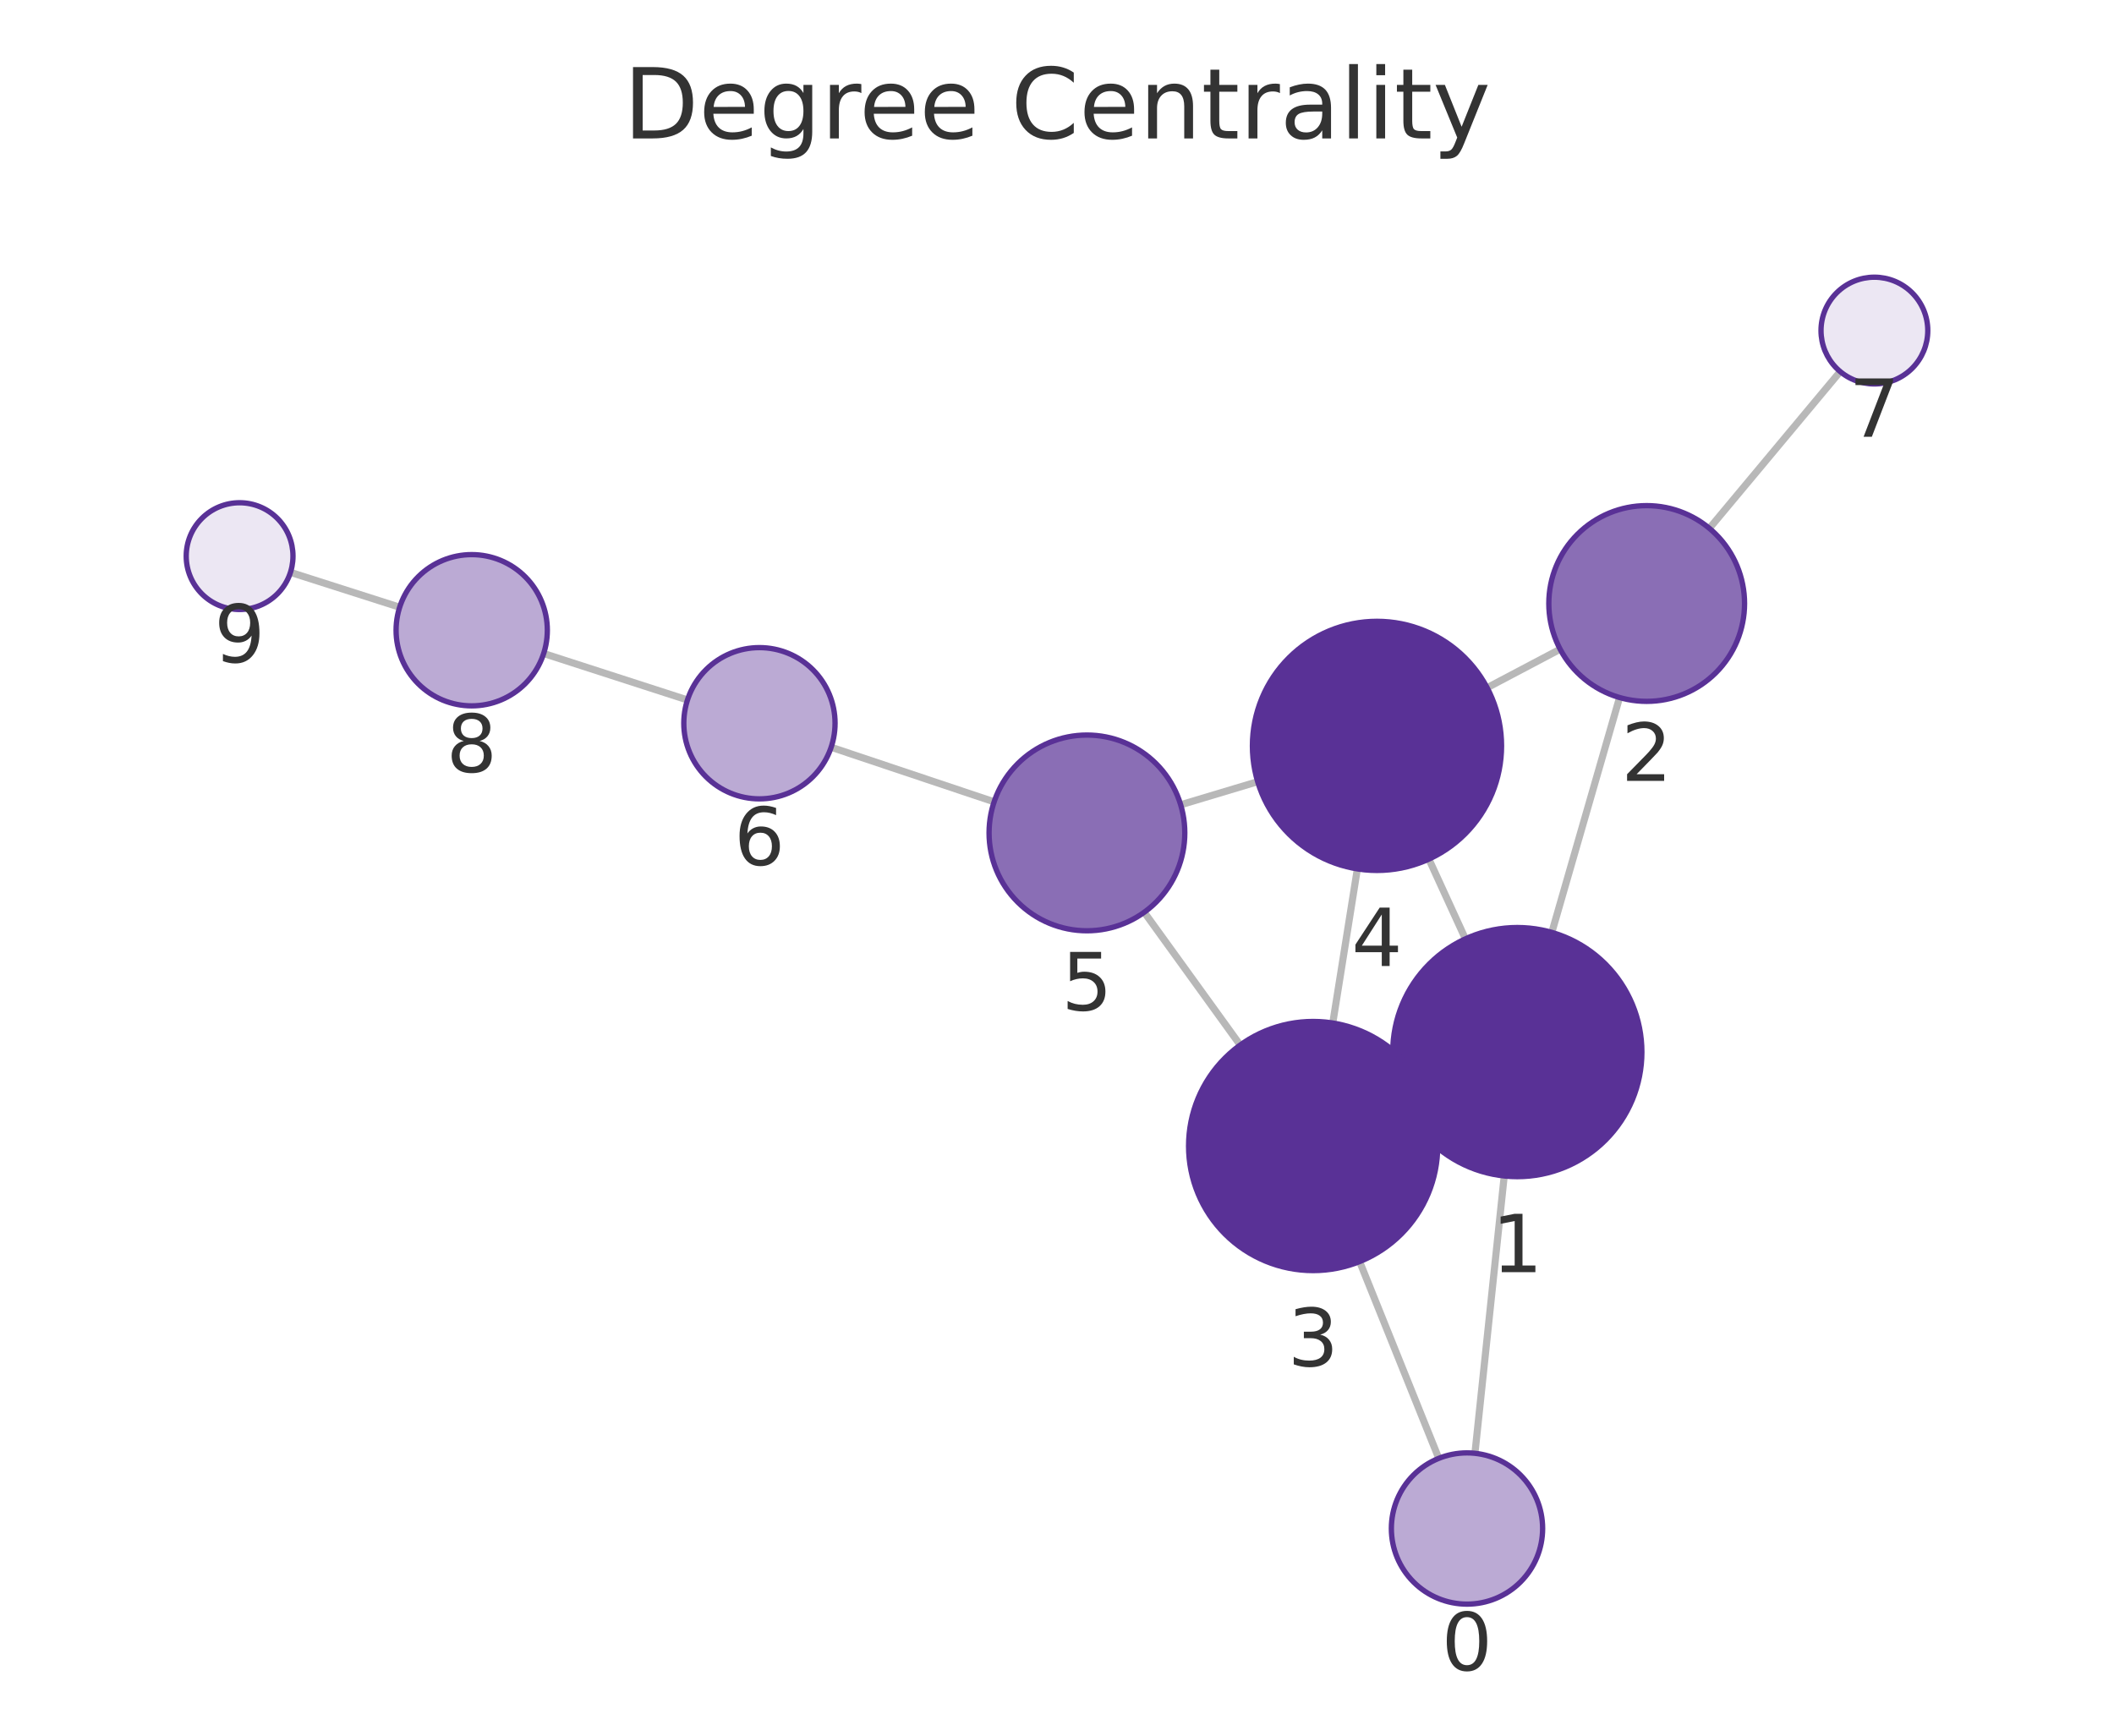
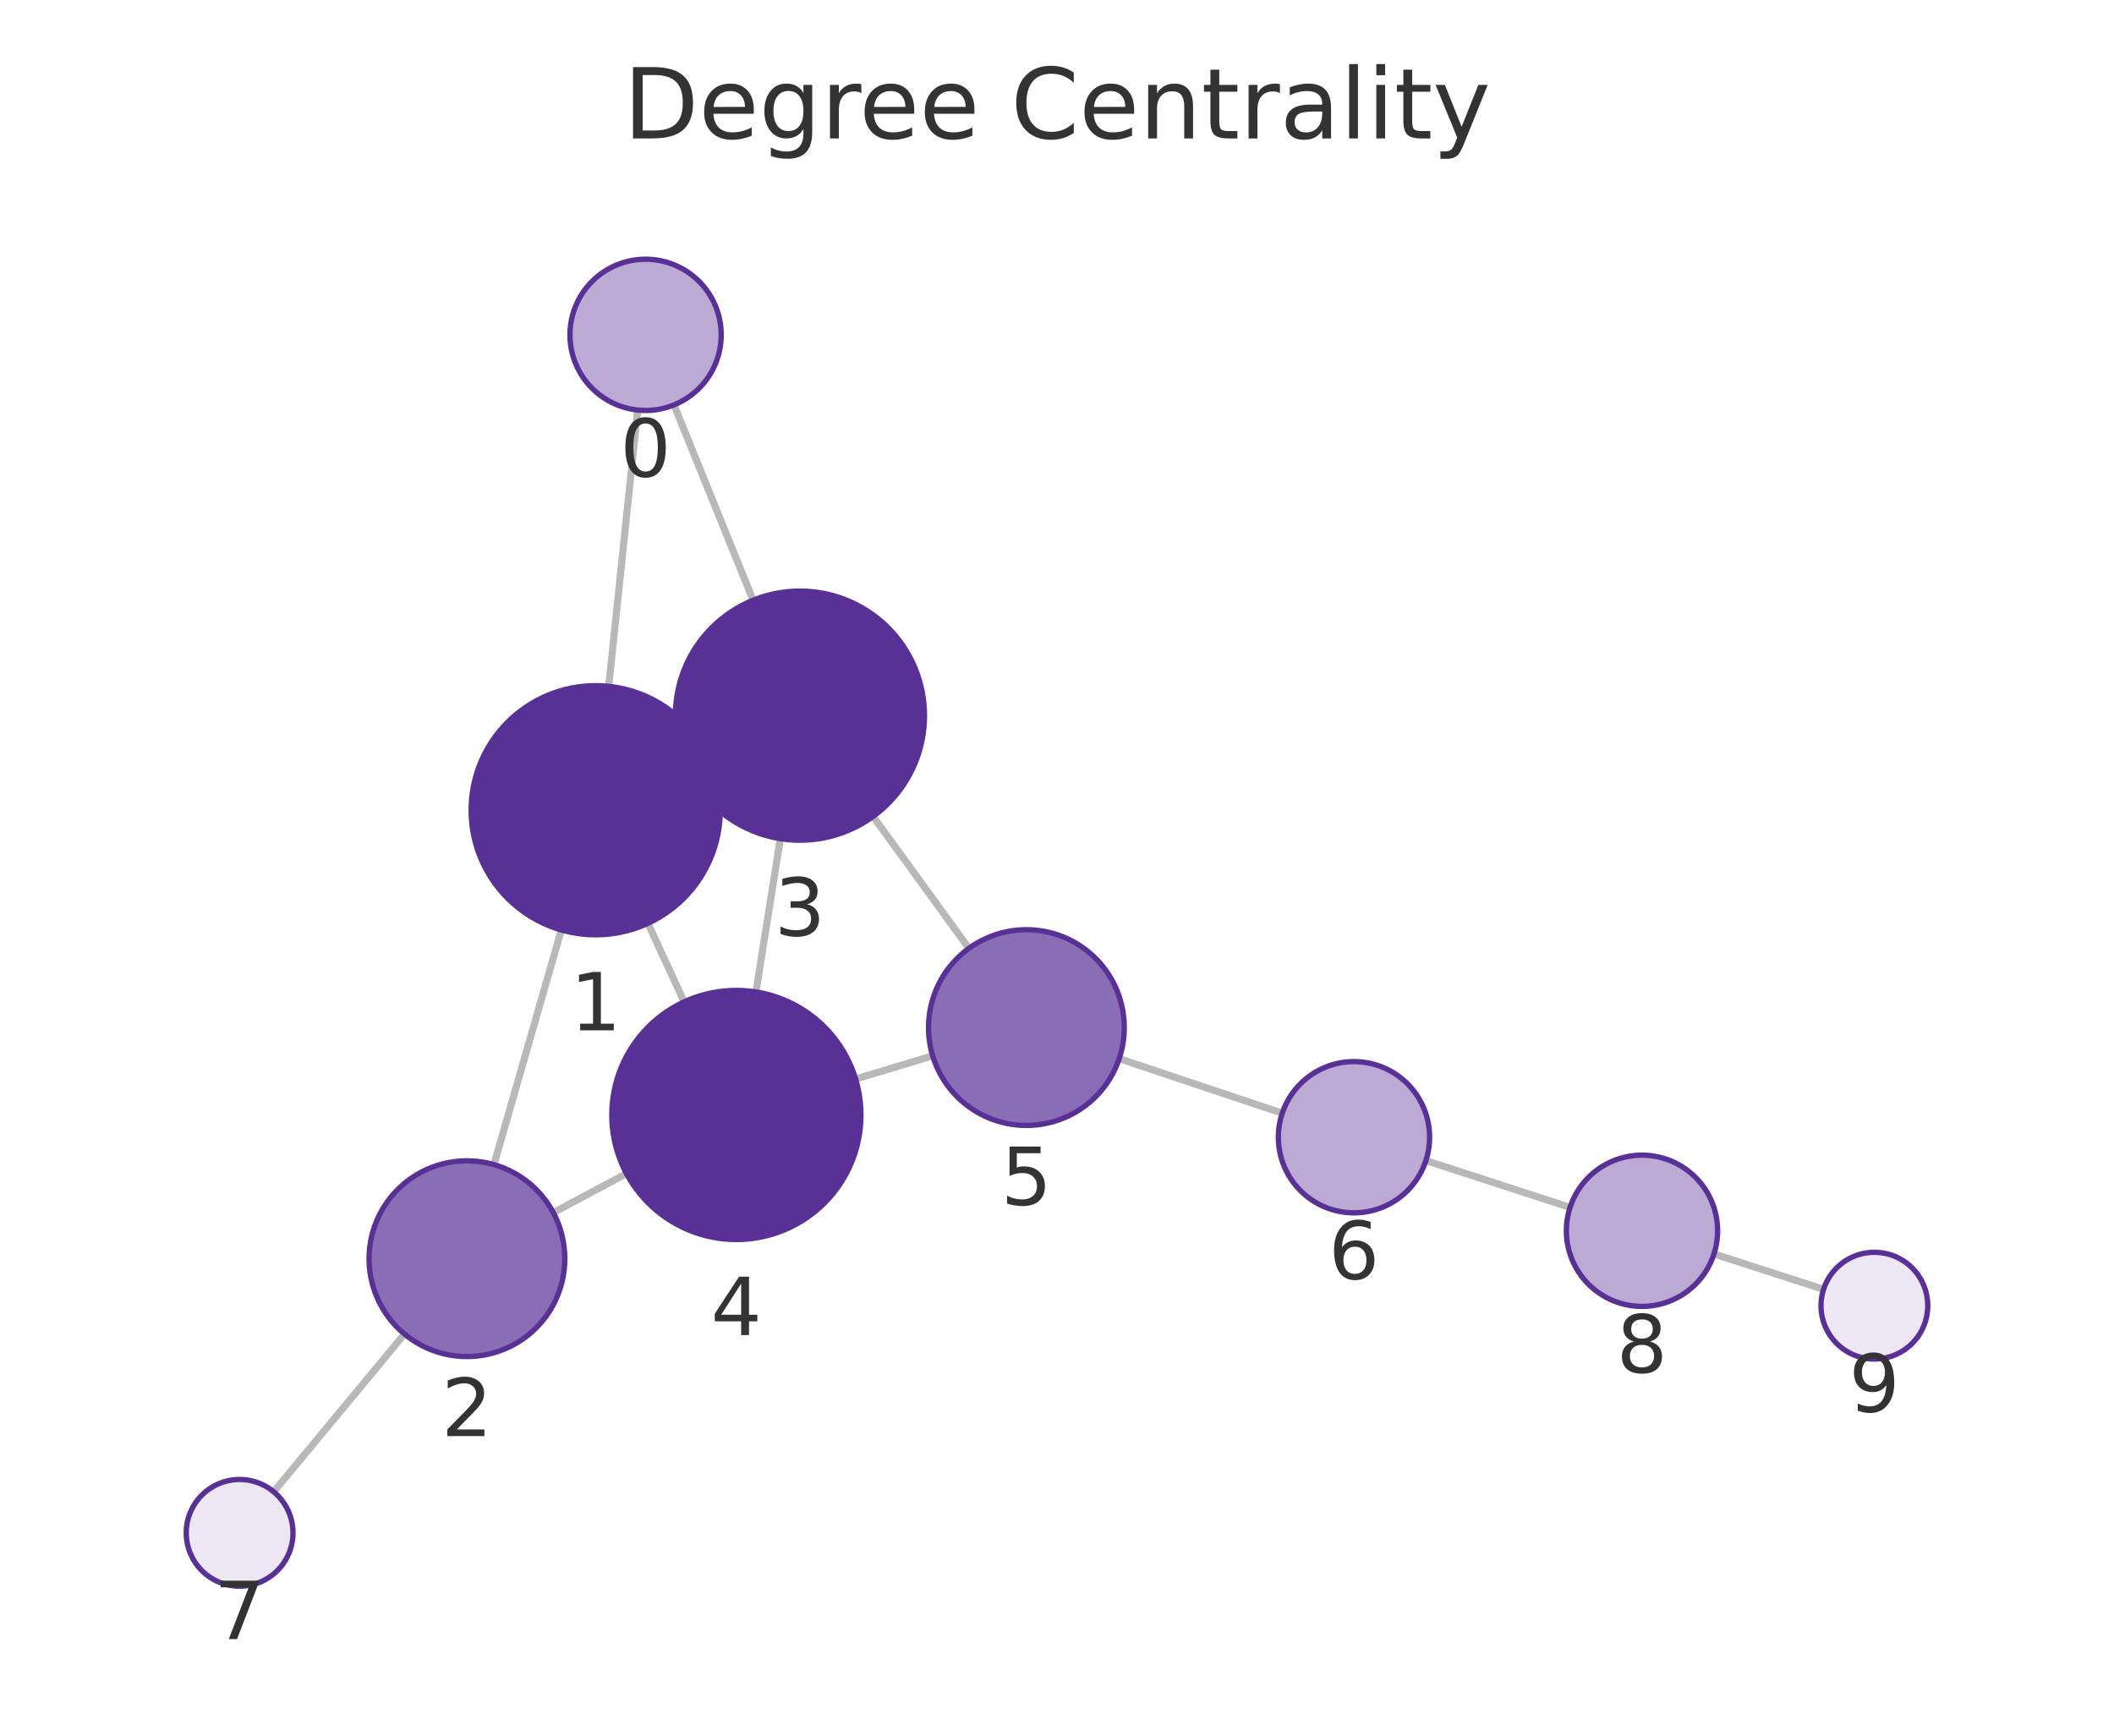
<svg xmlns="http://www.w3.org/2000/svg" xmlns:xlink="http://www.w3.org/1999/xlink" width="237.6pt" height="195.078pt" viewBox="0 0 237.6 195.078" version="1.1">
  <defs>
    <style type="text/css">*{stroke-linejoin: round; stroke-linecap: butt}</style>
  </defs>
  <g id="figure_1">
    <g id="patch_1">
      <path d="M 0 195.078  L 237.6 195.078  L 237.6 0  L 0 0  L 0 195.078  z " style="fill: none" />
    </g>
    <g id="axes_1">
      <g id="patch_2">
        <path d="M 7.2 187.878  L 230.4 187.878  L 230.4 21.558  L 7.2 21.558  L 7.2 187.878  z " style="fill: none" />
      </g>
      <g id="EdgeCollection_1">
-         <path d="M 165.773 163.343  L 169.066 132.171  " clip-path="url(#p5aa16d5d46)" style="fill: #b8b8b8; stroke: #b8b8b8; stroke-width: 0.8" />
-         <path d="M 161.709 163.91  L 152.814 141.796  " clip-path="url(#p5aa16d5d46)" style="fill: #b8b8b8; stroke: #b8b8b8; stroke-width: 0.8" />
-         <path d="M 174.416 104.797  L 182.029 78.398  " clip-path="url(#p5aa16d5d46)" style="fill: #b8b8b8; stroke: #b8b8b8; stroke-width: 0.8" />
-         <path d="M 157.818 124.101  L 160.308 122.955  " clip-path="url(#p5aa16d5d46)" style="fill: #b8b8b8; stroke: #b8b8b8; stroke-width: 0.8" />
-         <path d="M 164.704 105.522  L 160.597 96.56  " clip-path="url(#p5aa16d5d46)" style="fill: #b8b8b8; stroke: #b8b8b8; stroke-width: 0.8" />
-         <path d="M 175.35 72.965  L 167.145 77.297  " clip-path="url(#p5aa16d5d46)" style="fill: #b8b8b8; stroke: #b8b8b8; stroke-width: 0.8" />
-         <path d="M 192.124 59.383  L 206.826 41.762  " clip-path="url(#p5aa16d5d46)" style="fill: #b8b8b8; stroke: #b8b8b8; stroke-width: 0.8" />
-         <path d="M 149.795 114.982  L 152.559 97.658  " clip-path="url(#p5aa16d5d46)" style="fill: #b8b8b8; stroke: #b8b8b8; stroke-width: 0.8" />
-         <path d="M 139.391 117.459  L 128.606 102.531  " clip-path="url(#p5aa16d5d46)" style="fill: #b8b8b8; stroke: #b8b8b8; stroke-width: 0.8" />
-         <path d="M 141.355 87.856  L 132.7 90.453  " clip-path="url(#p5aa16d5d46)" style="fill: #b8b8b8; stroke: #b8b8b8; stroke-width: 0.8" />
-         <path d="M 111.733 90.121  L 93.415 83.987  " clip-path="url(#p5aa16d5d46)" style="fill: #b8b8b8; stroke: #b8b8b8; stroke-width: 0.8" />
-         <path d="M 77.267 78.673  L 61.105 73.45  " clip-path="url(#p5aa16d5d46)" style="fill: #b8b8b8; stroke: #b8b8b8; stroke-width: 0.8" />
-         <path d="M 44.92 68.25  L 32.646 64.33  " clip-path="url(#p5aa16d5d46)" style="fill: #b8b8b8; stroke: #b8b8b8; stroke-width: 0.8" />
+         <path d="M 71.672 46.088  L 68.414 77.143  " clip-path="url(#p60d884f872)" style="fill: #b8b8b8; stroke: #b8b8b8; stroke-width: 0.8" />
+         <path d="M 75.752 45.512  L 84.647 67.46  " clip-path="url(#p60d884f872)" style="fill: #b8b8b8; stroke: #b8b8b8; stroke-width: 0.8" />
+         <path d="M 63.089 104.523  L 55.517 130.897  " clip-path="url(#p60d884f872)" style="fill: #b8b8b8; stroke: #b8b8b8; stroke-width: 0.8" />
+         <path d="M 79.656 85.182  L 77.202 86.319  " clip-path="url(#p60d884f872)" style="fill: #b8b8b8; stroke: #b8b8b8; stroke-width: 0.8" />
+         <path d="M 72.82 103.778  L 76.895 112.605  " clip-path="url(#p60d884f872)" style="fill: #b8b8b8; stroke: #b8b8b8; stroke-width: 0.8" />
+         <path d="M 62.187 136.292  L 70.41 131.905  " clip-path="url(#p60d884f872)" style="fill: #b8b8b8; stroke: #b8b8b8; stroke-width: 0.8" />
+         <path d="M 45.46 149.938  L 30.76 167.667  " clip-path="url(#p60d884f872)" style="fill: #b8b8b8; stroke: #b8b8b8; stroke-width: 0.8" />
+         <path d="M 87.705 94.261  L 84.963 111.49  " clip-path="url(#p60d884f872)" style="fill: #b8b8b8; stroke: #b8b8b8; stroke-width: 0.8" />
+         <path d="M 98.132 91.764  L 108.898 106.592  " clip-path="url(#p60d884f872)" style="fill: #b8b8b8; stroke: #b8b8b8; stroke-width: 0.8" />
+         <path d="M 96.167 121.276  L 104.829 118.666  " clip-path="url(#p60d884f872)" style="fill: #b8b8b8; stroke: #b8b8b8; stroke-width: 0.8" />
+         <path d="M 125.792 118.985  L 144.117 125.119  " clip-path="url(#p60d884f872)" style="fill: #b8b8b8; stroke: #b8b8b8; stroke-width: 0.8" />
+         <path d="M 160.262 130.443  L 176.465 135.707  " clip-path="url(#p60d884f872)" style="fill: #b8b8b8; stroke: #b8b8b8; stroke-width: 0.8" />
+         <path d="M 192.639 140.94  L 204.959 144.91  " clip-path="url(#p60d884f872)" style="fill: #b8b8b8; stroke: #b8b8b8; stroke-width: 0.8" />
      </g>
      <g id="VertexCollection_1">
-         <path d="M 164.881 180.296  C 167.135 180.296 169.297 179.401 170.891 177.807  C 172.485 176.213 173.381 174.051 173.381 171.796  C 173.381 169.542 172.485 167.38 170.891 165.786  C 169.297 164.192 167.135 163.296 164.881 163.296  C 162.626 163.296 160.464 164.192 158.87 165.786  C 157.276 167.38 156.381 169.542 156.381 171.796  C 156.381 174.051 157.276 176.213 158.87 177.807  C 160.464 179.401 162.626 180.296 164.881 180.296  z " clip-path="url(#p5aa16d5d46)" style="fill: #bbaad4; stroke: #593196; stroke-width: 0.6" />
-         <path d="M 170.536 132.249  C 174.249 132.249 177.81 130.774 180.436 128.148  C 183.061 125.523 184.536 121.962 184.536 118.249  C 184.536 114.536 183.061 110.975 180.436 108.349  C 177.81 105.724 174.249 104.249 170.536 104.249  C 166.823 104.249 163.262 105.724 160.637 108.349  C 158.011 110.975 156.536 114.536 156.536 118.249  C 156.536 121.962 158.011 125.523 160.637 128.148  C 163.262 130.774 166.823 132.249 170.536 132.249  z " clip-path="url(#p5aa16d5d46)" style="fill: #593196; stroke: #593196; stroke-width: 0.6" />
-         <path d="M 185.077 78.829  C 187.994 78.829 190.792 77.67 192.855 75.607  C 194.918 73.545 196.077 70.746 196.077 67.829  C 196.077 64.912 194.918 62.114 192.855 60.051  C 190.792 57.988 187.994 56.829 185.077 56.829  C 182.16 56.829 179.362 57.988 177.299 60.051  C 175.236 62.114 174.077 64.912 174.077 67.829  C 174.077 70.746 175.236 73.545 177.299 75.607  C 179.362 77.67 182.16 78.829 185.077 78.829  z " clip-path="url(#p5aa16d5d46)" style="fill: #8a6eb5; stroke: #593196; stroke-width: 0.6" />
-         <path d="M 147.589 142.807  C 151.302 142.807 154.863 141.332 157.489 138.707  C 160.114 136.081 161.589 132.52 161.589 128.807  C 161.589 125.094 160.114 121.533 157.489 118.908  C 154.863 116.282 151.302 114.807 147.589 114.807  C 143.876 114.807 140.315 116.282 137.69 118.908  C 135.064 121.533 133.589 125.094 133.589 128.807  C 133.589 132.52 135.064 136.081 137.69 138.707  C 140.315 141.332 143.876 142.807 147.589 142.807  z " clip-path="url(#p5aa16d5d46)" style="fill: #593196; stroke: #593196; stroke-width: 0.6" />
-         <path d="M 154.764 97.833  C 158.477 97.833 162.038 96.358 164.664 93.732  C 167.289 91.107 168.764 87.546 168.764 83.833  C 168.764 80.12 167.289 76.559 164.664 73.933  C 162.038 71.308 158.477 69.833 154.764 69.833  C 151.051 69.833 147.49 71.308 144.865 73.933  C 142.239 76.559 140.764 80.12 140.764 83.833  C 140.764 87.546 142.239 91.107 144.865 93.732  C 147.49 96.358 151.051 97.833 154.764 97.833  z " clip-path="url(#p5aa16d5d46)" style="fill: #593196; stroke: #593196; stroke-width: 0.6" />
-         <path d="M 122.164 104.615  C 125.081 104.615 127.879 103.456 129.942 101.393  C 132.005 99.33 133.164 96.532 133.164 93.615  C 133.164 90.697 132.005 87.899 129.942 85.836  C 127.879 83.774 125.081 82.615 122.164 82.615  C 119.247 82.615 116.449 83.774 114.386 85.836  C 112.323 87.899 111.164 90.697 111.164 93.615  C 111.164 96.532 112.323 99.33 114.386 101.393  C 116.449 103.456 119.247 104.615 122.164 104.615  z " clip-path="url(#p5aa16d5d46)" style="fill: #8a6eb5; stroke: #593196; stroke-width: 0.6" />
-         <path d="M 85.355 89.788  C 87.61 89.788 89.772 88.892 91.366 87.298  C 92.96 85.704 93.855 83.542 93.855 81.288  C 93.855 79.033 92.96 76.871 91.366 75.277  C 89.772 73.683 87.61 72.788 85.355 72.788  C 83.101 72.788 80.939 73.683 79.345 75.277  C 77.751 76.871 76.855 79.033 76.855 81.288  C 76.855 83.542 77.751 85.704 79.345 87.298  C 80.939 88.892 83.101 89.788 85.355 89.788  z " clip-path="url(#p5aa16d5d46)" style="fill: #bbaad4; stroke: #593196; stroke-width: 0.6" />
-         <path d="M 210.67 43.155  C 212.261 43.155 213.787 42.523 214.912 41.398  C 216.037 40.273 216.67 38.746 216.67 37.155  C 216.67 35.564 216.037 34.038 214.912 32.913  C 213.787 31.787 212.261 31.155 210.67 31.155  C 209.078 31.155 207.552 31.787 206.427 32.913  C 205.302 34.038 204.67 35.564 204.67 37.155  C 204.67 38.746 205.302 40.273 206.427 41.398  C 207.552 42.523 209.078 43.155 210.67 43.155  z " clip-path="url(#p5aa16d5d46)" style="fill: #ece7f3; stroke: #593196; stroke-width: 0.6" />
-         <path d="M 53.017 79.335  C 55.271 79.335 57.433 78.44 59.027 76.846  C 60.621 75.252 61.517 73.09 61.517 70.835  C 61.517 68.581 60.621 66.419 59.027 64.825  C 57.433 63.231 55.271 62.335 53.017 62.335  C 50.763 62.335 48.601 63.231 47.007 64.825  C 45.413 66.419 44.517 68.581 44.517 70.835  C 44.517 73.09 45.413 75.252 47.007 76.846  C 48.601 78.44 50.763 79.335 53.017 79.335  z " clip-path="url(#p5aa16d5d46)" style="fill: #bbaad4; stroke: #593196; stroke-width: 0.6" />
-         <path d="M 26.93 68.505  C 28.522 68.505 30.048 67.873 31.173 66.748  C 32.298 65.623 32.93 64.097 32.93 62.505  C 32.93 60.914 32.298 59.388 31.173 58.263  C 30.048 57.138 28.522 56.505 26.93 56.505  C 25.339 56.505 23.813 57.138 22.688 58.263  C 21.563 59.388 20.93 60.914 20.93 62.505  C 20.93 64.097 21.563 65.623 22.688 66.748  C 23.813 67.873 25.339 68.505 26.93 68.505  z " clip-path="url(#p5aa16d5d46)" style="fill: #ece7f3; stroke: #593196; stroke-width: 0.6" />
+         <path d="M 72.559 46.134  C 74.814 46.134 76.976 45.239 78.57 43.645  C 80.164 42.051 81.059 39.889 81.059 37.634  C 81.059 35.38 80.164 33.218 78.57 31.624  C 76.976 30.03 74.814 29.134 72.559 29.134  C 70.305 29.134 68.143 30.03 66.549 31.624  C 64.955 33.218 64.059 35.38 64.059 37.634  C 64.059 39.889 64.955 42.051 66.549 43.645  C 68.143 45.239 70.305 46.134 72.559 46.134  z " clip-path="url(#p60d884f872)" style="fill: #bbaad4; stroke: #593196; stroke-width: 0.6" />
+         <path d="M 66.953 105.067  C 70.666 105.067 74.227 103.591 76.852 100.966  C 79.478 98.341 80.953 94.779 80.953 91.067  C 80.953 87.354 79.478 83.792 76.852 81.167  C 74.227 78.542 70.666 77.067 66.953 77.067  C 63.24 77.067 59.679 78.542 57.053 81.167  C 54.428 83.792 52.953 87.354 52.953 91.067  C 52.953 94.779 54.428 98.341 57.053 100.966  C 59.679 103.591 63.24 105.067 66.953 105.067  z " clip-path="url(#p60d884f872)" style="fill: #593196; stroke: #593196; stroke-width: 0.6" />
+         <path d="M 52.481 152.47  C 55.399 152.47 58.197 151.311 60.26 149.248  C 62.322 147.185 63.481 144.387 63.481 141.47  C 63.481 138.553 62.322 135.755 60.26 133.692  C 58.197 131.629 55.399 130.47 52.481 130.47  C 49.564 130.47 46.766 131.629 44.703 133.692  C 42.64 135.755 41.481 138.553 41.481 141.47  C 41.481 144.387 42.64 147.185 44.703 149.248  C 46.766 151.311 49.564 152.47 52.481 152.47  z " clip-path="url(#p60d884f872)" style="fill: #8a6eb5; stroke: #593196; stroke-width: 0.6" />
+         <path d="M 89.906 94.435  C 93.619 94.435 97.18 92.96 99.805 90.334  C 102.431 87.709 103.906 84.148 103.906 80.435  C 103.906 76.722 102.431 73.161 99.805 70.535  C 97.18 67.91 93.619 66.435 89.906 66.435  C 86.193 66.435 82.632 67.91 80.006 70.535  C 77.381 73.161 75.906 76.722 75.906 80.435  C 75.906 84.148 77.381 87.709 80.006 90.334  C 82.632 92.96 86.193 94.435 89.906 94.435  z " clip-path="url(#p60d884f872)" style="fill: #593196; stroke: #593196; stroke-width: 0.6" />
+         <path d="M 82.763 139.316  C 86.475 139.316 90.037 137.841 92.662 135.215  C 95.288 132.59 96.763 129.029 96.763 125.316  C 96.763 121.603 95.288 118.042 92.662 115.416  C 90.037 112.791 86.475 111.316 82.763 111.316  C 79.05 111.316 75.489 112.791 72.863 115.416  C 70.238 118.042 68.763 121.603 68.763 125.316  C 68.763 129.029 70.238 132.59 72.863 135.215  C 75.489 137.841 79.05 139.316 82.763 139.316  z " clip-path="url(#p60d884f872)" style="fill: #593196; stroke: #593196; stroke-width: 0.6" />
+         <path d="M 115.361 126.493  C 118.279 126.493 121.077 125.334 123.139 123.271  C 125.202 121.208 126.361 118.41 126.361 115.493  C 126.361 112.575 125.202 109.777 123.139 107.715  C 121.077 105.652 118.279 104.493 115.361 104.493  C 112.444 104.493 109.646 105.652 107.583 107.715  C 105.52 109.777 104.361 112.575 104.361 115.493  C 104.361 118.41 105.52 121.208 107.583 123.271  C 109.646 125.334 112.444 126.493 115.361 126.493  z " clip-path="url(#p60d884f872)" style="fill: #8a6eb5; stroke: #593196; stroke-width: 0.6" />
+         <path d="M 152.178 136.317  C 154.432 136.317 156.594 135.422 158.188 133.828  C 159.782 132.234 160.678 130.072 160.678 127.817  C 160.678 125.563 159.782 123.401 158.188 121.807  C 156.594 120.213 154.432 119.317 152.178 119.317  C 149.923 119.317 147.761 120.213 146.167 121.807  C 144.573 123.401 143.678 125.563 143.678 127.817  C 143.678 130.072 144.573 132.234 146.167 133.828  C 147.761 135.422 149.923 136.317 152.178 136.317  z " clip-path="url(#p60d884f872)" style="fill: #bbaad4; stroke: #593196; stroke-width: 0.6" />
+         <path d="M 26.931 178.285  C 28.522 178.285 30.048 177.653 31.173 176.528  C 32.298 175.403 32.931 173.877 32.931 172.285  C 32.931 170.694 32.298 169.168 31.173 168.043  C 30.048 166.918 28.522 166.285 26.931 166.285  C 25.339 166.285 23.813 166.918 22.688 168.043  C 21.563 169.168 20.931 170.694 20.931 172.285  C 20.931 173.877 21.563 175.403 22.688 176.528  C 23.813 177.653 25.339 178.285 26.931 178.285  z " clip-path="url(#p60d884f872)" style="fill: #ece7f3; stroke: #593196; stroke-width: 0.6" />
+         <path d="M 184.549 146.833  C 186.803 146.833 188.965 145.937 190.559 144.343  C 192.153 142.749 193.049 140.587 193.049 138.333  C 193.049 136.078 192.153 133.916 190.559 132.322  C 188.965 130.728 186.803 129.833 184.549 129.833  C 182.295 129.833 180.133 130.728 178.539 132.322  C 176.945 133.916 176.049 136.078 176.049 138.333  C 176.049 140.587 176.945 142.749 178.539 144.343  C 180.133 145.937 182.295 146.833 184.549 146.833  z " clip-path="url(#p60d884f872)" style="fill: #bbaad4; stroke: #593196; stroke-width: 0.6" />
+         <path d="M 210.669 152.75  C 212.261 152.75 213.787 152.118 214.912 150.993  C 216.037 149.868 216.669 148.341 216.669 146.75  C 216.669 145.159 216.037 143.633 214.912 142.508  C 213.787 141.382 212.261 140.75 210.669 140.75  C 209.078 140.75 207.552 141.382 206.427 142.508  C 205.302 143.633 204.669 145.159 204.669 146.75  C 204.669 148.341 205.302 149.868 206.427 150.993  C 207.552 152.118 209.078 152.75 210.669 152.75  z " clip-path="url(#p60d884f872)" style="fill: #ece7f3; stroke: #593196; stroke-width: 0.6" />
      </g>
      <g id="text_1">
-         <g clip-path="url(#p5aa16d5d46)">
-           <g style="fill: #333333" transform="translate(162.0176 187.7342) scale(0.09 -0.09)">
+         <g clip-path="url(#p60d884f872)">
+           <g style="fill: #333333" transform="translate(69.69615 53.57237) scale(0.09 -0.09)">
            <defs>
              <path id="DejaVuSans-13" d="M 2034 4250  Q 1547 4250 1301 3770  Q 1056 3291 1056 2328  Q 1056 1369 1301 889  Q 1547 409 2034 409  Q 2525 409 2770 889  Q 3016 1369 3016 2328  Q 3016 3291 2770 3770  Q 2525 4250 2034 4250  z M 2034 4750  Q 2819 4750 3233 4129  Q 3647 3509 3647 2328  Q 3647 1150 3233 529  Q 2819 -91 2034 -91  Q 1250 -91 836 529  Q 422 1150 422 2328  Q 422 3509 836 4129  Q 1250 4750 2034 4750  z " transform="scale(0.015625)" />
            </defs>
            <use xlink:href="#DejaVuSans-13" />
          </g>
        </g>
      </g>
      <g id="text_2">
-         <g clip-path="url(#p5aa16d5d46)">
-           <g style="fill: #333333" transform="translate(167.6729 142.9866) scale(0.09 -0.09)">
+         <g clip-path="url(#p60d884f872)">
+           <g style="fill: #333333" transform="translate(64.08976 115.8044) scale(0.09 -0.09)">
            <defs>
              <path id="DejaVuSans-14" d="M 794 531  L 1825 531  L 1825 4091  L 703 3866  L 703 4441  L 1819 4666  L 2450 4666  L 2450 531  L 3481 531  L 3481 0  L 794 0  L 794 531  z " transform="scale(0.015625)" />
            </defs>
            <use xlink:href="#DejaVuSans-14" />
          </g>
        </g>
      </g>
      <g id="text_3">
-         <g clip-path="url(#p5aa16d5d46)">
-           <g style="fill: #333333" transform="translate(182.214 87.76712) scale(0.09 -0.09)">
+         <g clip-path="url(#p60d884f872)">
+           <g style="fill: #333333" transform="translate(49.61824 161.4079) scale(0.09 -0.09)">
            <defs>
              <path id="DejaVuSans-15" d="M 1228 531  L 3431 531  L 3431 0  L 469 0  L 469 531  Q 828 903 1448 1529  Q 2069 2156 2228 2338  Q 2531 2678 2651 2914  Q 2772 3150 2772 3378  Q 2772 3750 2511 3984  Q 2250 4219 1831 4219  Q 1534 4219 1204 4116  Q 875 4013 500 3803  L 500 4441  Q 881 4594 1212 4672  Q 1544 4750 1819 4750  Q 2544 4750 2975 4387  Q 3406 4025 3406 3419  Q 3406 3131 3298 2873  Q 3191 2616 2906 2266  Q 2828 2175 2409 1742  Q 1991 1309 1228 531  z " transform="scale(0.015625)" />
            </defs>
            <use xlink:href="#DejaVuSans-15" />
          </g>
        </g>
      </g>
      <g id="text_4">
-         <g clip-path="url(#p5aa16d5d46)">
-           <g style="fill: #333333" transform="translate(144.7262 153.5451) scale(0.09 -0.09)">
+         <g clip-path="url(#p60d884f872)">
+           <g style="fill: #333333" transform="translate(87.04272 105.1729) scale(0.09 -0.09)">
            <defs>
              <path id="DejaVuSans-16" d="M 2597 2516  Q 3050 2419 3304 2112  Q 3559 1806 3559 1356  Q 3559 666 3084 287  Q 2609 -91 1734 -91  Q 1441 -91 1130 -33  Q 819 25 488 141  L 488 750  Q 750 597 1062 519  Q 1375 441 1716 441  Q 2309 441 2620 675  Q 2931 909 2931 1356  Q 2931 1769 2642 2001  Q 2353 2234 1838 2234  L 1294 2234  L 1294 2753  L 1863 2753  Q 2328 2753 2575 2939  Q 2822 3125 2822 3475  Q 2822 3834 2567 4026  Q 2313 4219 1838 4219  Q 1578 4219 1281 4162  Q 984 4106 628 3988  L 628 4550  Q 988 4650 1302 4700  Q 1616 4750 1894 4750  Q 2613 4750 3031 4423  Q 3450 4097 3450 3541  Q 3450 3153 3228 2886  Q 3006 2619 2597 2516  z " transform="scale(0.015625)" />
            </defs>
            <use xlink:href="#DejaVuSans-16" />
          </g>
        </g>
      </g>
      <g id="text_5">
-         <g clip-path="url(#p5aa16d5d46)">
-           <g style="fill: #333333" transform="translate(151.901 108.5706) scale(0.09 -0.09)">
+         <g clip-path="url(#p60d884f872)">
+           <g style="fill: #333333" transform="translate(79.89953 150.0536) scale(0.09 -0.09)">
            <defs>
              <path id="DejaVuSans-17" d="M 2419 4116  L 825 1625  L 2419 1625  L 2419 4116  z M 2253 4666  L 3047 4666  L 3047 1625  L 3713 1625  L 3713 1100  L 3047 1100  L 3047 0  L 2419 0  L 2419 1100  L 313 1100  L 313 1709  L 2253 4666  z " transform="scale(0.015625)" />
            </defs>
            <use xlink:href="#DejaVuSans-17" />
          </g>
        </g>
      </g>
      <g id="text_6">
-         <g clip-path="url(#p5aa16d5d46)">
-           <g style="fill: #333333" transform="translate(119.3008 113.5525) scale(0.09 -0.09)">
+         <g clip-path="url(#p60d884f872)">
+           <g style="fill: #333333" transform="translate(112.4982 135.4306) scale(0.09 -0.09)">
            <defs>
              <path id="DejaVuSans-18" d="M 691 4666  L 3169 4666  L 3169 4134  L 1269 4134  L 1269 2991  Q 1406 3038 1543 3061  Q 1681 3084 1819 3084  Q 2600 3084 3056 2656  Q 3513 2228 3513 1497  Q 3513 744 3044 326  Q 2575 -91 1722 -91  Q 1428 -91 1123 -41  Q 819 9 494 109  L 494 744  Q 775 591 1075 516  Q 1375 441 1709 441  Q 2250 441 2565 725  Q 2881 1009 2881 1497  Q 2881 1984 2565 2268  Q 2250 2553 1709 2553  Q 1456 2553 1204 2497  Q 953 2441 691 2322  L 691 4666  z " transform="scale(0.015625)" />
            </defs>
            <use xlink:href="#DejaVuSans-18" />
          </g>
        </g>
      </g>
      <g id="text_7">
-         <g clip-path="url(#p5aa16d5d46)">
-           <g style="fill: #333333" transform="translate(82.49228 97.22551) scale(0.09 -0.09)">
+         <g clip-path="url(#p60d884f872)">
+           <g style="fill: #333333" transform="translate(149.3145 143.7553) scale(0.09 -0.09)">
            <defs>
              <path id="DejaVuSans-19" d="M 2113 2584  Q 1688 2584 1439 2293  Q 1191 2003 1191 1497  Q 1191 994 1439 701  Q 1688 409 2113 409  Q 2538 409 2786 701  Q 3034 994 3034 1497  Q 3034 2003 2786 2293  Q 2538 2584 2113 2584  z M 3366 4563  L 3366 3988  Q 3128 4100 2886 4159  Q 2644 4219 2406 4219  Q 1781 4219 1451 3797  Q 1122 3375 1075 2522  Q 1259 2794 1537 2939  Q 1816 3084 2150 3084  Q 2853 3084 3261 2657  Q 3669 2231 3669 1497  Q 3669 778 3244 343  Q 2819 -91 2113 -91  Q 1303 -91 875 529  Q 447 1150 447 2328  Q 447 3434 972 4092  Q 1497 4750 2381 4750  Q 2619 4750 2861 4703  Q 3103 4656 3366 4563  z " transform="scale(0.015625)" />
            </defs>
            <use xlink:href="#DejaVuSans-19" />
          </g>
        </g>
      </g>
      <g id="text_8">
-         <g clip-path="url(#p5aa16d5d46)">
-           <g style="fill: #333333" transform="translate(207.8066 49.09304) scale(0.09 -0.09)">
+         <g clip-path="url(#p60d884f872)">
+           <g style="fill: #333333" transform="translate(24.06752 184.2233) scale(0.09 -0.09)">
            <defs>
              <path id="DejaVuSans-1a" d="M 525 4666  L 3525 4666  L 3525 4397  L 1831 0  L 1172 0  L 2766 4134  L 525 4134  L 525 4666  z " transform="scale(0.015625)" />
            </defs>
            <use xlink:href="#DejaVuSans-1a" />
          </g>
        </g>
      </g>
      <g id="text_9">
-         <g clip-path="url(#p5aa16d5d46)">
-           <g style="fill: #333333" transform="translate(50.15387 86.77334) scale(0.09 -0.09)">
+         <g clip-path="url(#p60d884f872)">
+           <g style="fill: #333333" transform="translate(181.6858 154.2704) scale(0.09 -0.09)">
            <defs>
              <path id="DejaVuSans-1b" d="M 2034 2216  Q 1584 2216 1326 1975  Q 1069 1734 1069 1313  Q 1069 891 1326 650  Q 1584 409 2034 409  Q 2484 409 2743 651  Q 3003 894 3003 1313  Q 3003 1734 2745 1975  Q 2488 2216 2034 2216  z M 1403 2484  Q 997 2584 770 2862  Q 544 3141 544 3541  Q 544 4100 942 4425  Q 1341 4750 2034 4750  Q 2731 4750 3128 4425  Q 3525 4100 3525 3541  Q 3525 3141 3298 2862  Q 3072 2584 2669 2484  Q 3125 2378 3379 2068  Q 3634 1759 3634 1313  Q 3634 634 3220 271  Q 2806 -91 2034 -91  Q 1263 -91 848 271  Q 434 634 434 1313  Q 434 1759 690 2068  Q 947 2378 1403 2484  z M 1172 3481  Q 1172 3119 1398 2916  Q 1625 2713 2034 2713  Q 2441 2713 2670 2916  Q 2900 3119 2900 3481  Q 2900 3844 2670 4047  Q 2441 4250 2034 4250  Q 1625 4250 1398 4047  Q 1172 3844 1172 3481  z " transform="scale(0.015625)" />
            </defs>
            <use xlink:href="#DejaVuSans-1b" />
          </g>
        </g>
      </g>
      <g id="text_10">
-         <g clip-path="url(#p5aa16d5d46)">
-           <g style="fill: #333333" transform="translate(24.06718 74.44324) scale(0.09 -0.09)">
+         <g clip-path="url(#p60d884f872)">
+           <g style="fill: #333333" transform="translate(207.8062 158.6882) scale(0.09 -0.09)">
            <defs>
              <path id="DejaVuSans-1c" d="M 703 97  L 703 672  Q 941 559 1184 500  Q 1428 441 1663 441  Q 2288 441 2617 861  Q 2947 1281 2994 2138  Q 2813 1869 2534 1725  Q 2256 1581 1919 1581  Q 1219 1581 811 2004  Q 403 2428 403 3163  Q 403 3881 828 4315  Q 1253 4750 1959 4750  Q 2769 4750 3195 4129  Q 3622 3509 3622 2328  Q 3622 1225 3098 567  Q 2575 -91 1691 -91  Q 1453 -91 1209 -44  Q 966 3 703 97  z M 1959 2075  Q 2384 2075 2632 2365  Q 2881 2656 2881 3163  Q 2881 3666 2632 3958  Q 2384 4250 1959 4250  Q 1534 4250 1286 3958  Q 1038 3666 1038 3163  Q 1038 2656 1286 2365  Q 1534 2075 1959 2075  z " transform="scale(0.015625)" />
            </defs>
            <use xlink:href="#DejaVuSans-1c" />
          </g>
        </g>
      </g>
      <g id="matplotlib.axis_1" />
      <g id="matplotlib.axis_2" />
      <g id="text_11">
        <g style="fill: #333333" transform="translate(70.06742 15.55828) scale(0.11 -0.11)">
          <defs>
            <path id="DejaVuSans-27" d="M 1259 4147  L 1259 519  L 2022 519  Q 2988 519 3436 956  Q 3884 1394 3884 2338  Q 3884 3275 3436 3711  Q 2988 4147 2022 4147  L 1259 4147  z M 628 4666  L 1925 4666  Q 3281 4666 3915 4102  Q 4550 3538 4550 2338  Q 4550 1131 3912 565  Q 3275 0 1925 0  L 628 0  L 628 4666  z " transform="scale(0.015625)" />
            <path id="DejaVuSans-48" d="M 3597 1894  L 3597 1613  L 953 1613  Q 991 1019 1311 708  Q 1631 397 2203 397  Q 2534 397 2845 478  Q 3156 559 3463 722  L 3463 178  Q 3153 47 2828 -22  Q 2503 -91 2169 -91  Q 1331 -91 842 396  Q 353 884 353 1716  Q 353 2575 817 3079  Q 1281 3584 2069 3584  Q 2775 3584 3186 3129  Q 3597 2675 3597 1894  z M 3022 2063  Q 3016 2534 2758 2815  Q 2500 3097 2075 3097  Q 1594 3097 1305 2825  Q 1016 2553 972 2059  L 3022 2063  z " transform="scale(0.015625)" />
            <path id="DejaVuSans-4a" d="M 2906 1791  Q 2906 2416 2648 2759  Q 2391 3103 1925 3103  Q 1463 3103 1205 2759  Q 947 2416 947 1791  Q 947 1169 1205 825  Q 1463 481 1925 481  Q 2391 481 2648 825  Q 2906 1169 2906 1791  z M 3481 434  Q 3481 -459 3084 -895  Q 2688 -1331 1869 -1331  Q 1566 -1331 1297 -1286  Q 1028 -1241 775 -1147  L 775 -588  Q 1028 -725 1275 -790  Q 1522 -856 1778 -856  Q 2344 -856 2625 -561  Q 2906 -266 2906 331  L 2906 616  Q 2728 306 2450 153  Q 2172 0 1784 0  Q 1141 0 747 490  Q 353 981 353 1791  Q 353 2603 747 3093  Q 1141 3584 1784 3584  Q 2172 3584 2450 3431  Q 2728 3278 2906 2969  L 2906 3500  L 3481 3500  L 3481 434  z " transform="scale(0.015625)" />
            <path id="DejaVuSans-55" d="M 2631 2963  Q 2534 3019 2420 3045  Q 2306 3072 2169 3072  Q 1681 3072 1420 2755  Q 1159 2438 1159 1844  L 1159 0  L 581 0  L 581 3500  L 1159 3500  L 1159 2956  Q 1341 3275 1631 3429  Q 1922 3584 2338 3584  Q 2397 3584 2469 3576  Q 2541 3569 2628 3553  L 2631 2963  z " transform="scale(0.015625)" />
            <path id="DejaVuSans-3" transform="scale(0.015625)" />
            <path id="DejaVuSans-26" d="M 4122 4306  L 4122 3641  Q 3803 3938 3442 4084  Q 3081 4231 2675 4231  Q 1875 4231 1450 3742  Q 1025 3253 1025 2328  Q 1025 1406 1450 917  Q 1875 428 2675 428  Q 3081 428 3442 575  Q 3803 722 4122 1019  L 4122 359  Q 3791 134 3420 21  Q 3050 -91 2638 -91  Q 1578 -91 968 557  Q 359 1206 359 2328  Q 359 3453 968 4101  Q 1578 4750 2638 4750  Q 3056 4750 3426 4639  Q 3797 4528 4122 4306  z " transform="scale(0.015625)" />
            <path id="DejaVuSans-51" d="M 3513 2113  L 3513 0  L 2938 0  L 2938 2094  Q 2938 2591 2744 2837  Q 2550 3084 2163 3084  Q 1697 3084 1428 2787  Q 1159 2491 1159 1978  L 1159 0  L 581 0  L 581 3500  L 1159 3500  L 1159 2956  Q 1366 3272 1645 3428  Q 1925 3584 2291 3584  Q 2894 3584 3203 3211  Q 3513 2838 3513 2113  z " transform="scale(0.015625)" />
            <path id="DejaVuSans-57" d="M 1172 4494  L 1172 3500  L 2356 3500  L 2356 3053  L 1172 3053  L 1172 1153  Q 1172 725 1289 603  Q 1406 481 1766 481  L 2356 481  L 2356 0  L 1766 0  Q 1100 0 847 248  Q 594 497 594 1153  L 594 3053  L 172 3053  L 172 3500  L 594 3500  L 594 4494  L 1172 4494  z " transform="scale(0.015625)" />
            <path id="DejaVuSans-44" d="M 2194 1759  Q 1497 1759 1228 1600  Q 959 1441 959 1056  Q 959 750 1161 570  Q 1363 391 1709 391  Q 2188 391 2477 730  Q 2766 1069 2766 1631  L 2766 1759  L 2194 1759  z M 3341 1997  L 3341 0  L 2766 0  L 2766 531  Q 2569 213 2275 61  Q 1981 -91 1556 -91  Q 1019 -91 701 211  Q 384 513 384 1019  Q 384 1609 779 1909  Q 1175 2209 1959 2209  L 2766 2209  L 2766 2266  Q 2766 2663 2505 2880  Q 2244 3097 1772 3097  Q 1472 3097 1187 3025  Q 903 2953 641 2809  L 641 3341  Q 956 3463 1253 3523  Q 1550 3584 1831 3584  Q 2591 3584 2966 3190  Q 3341 2797 3341 1997  z " transform="scale(0.015625)" />
            <path id="DejaVuSans-4f" d="M 603 4863  L 1178 4863  L 1178 0  L 603 0  L 603 4863  z " transform="scale(0.015625)" />
            <path id="DejaVuSans-4c" d="M 603 3500  L 1178 3500  L 1178 0  L 603 0  L 603 3500  z M 603 4863  L 1178 4863  L 1178 4134  L 603 4134  L 603 4863  z " transform="scale(0.015625)" />
            <path id="DejaVuSans-5c" d="M 2059 -325  Q 1816 -950 1584 -1140  Q 1353 -1331 966 -1331  L 506 -1331  L 506 -850  L 844 -850  Q 1081 -850 1212 -737  Q 1344 -625 1503 -206  L 1606 56  L 191 3500  L 800 3500  L 1894 763  L 2988 3500  L 3597 3500  L 2059 -325  z " transform="scale(0.015625)" />
          </defs>
          <use xlink:href="#DejaVuSans-27" />
          <use xlink:href="#DejaVuSans-48" transform="translate(77 0)" />
          <use xlink:href="#DejaVuSans-4a" transform="translate(138.5312 0)" />
          <use xlink:href="#DejaVuSans-55" transform="translate(202.0156 0)" />
          <use xlink:href="#DejaVuSans-48" transform="translate(240.9219 0)" />
          <use xlink:href="#DejaVuSans-48" transform="translate(302.4531 0)" />
          <use xlink:href="#DejaVuSans-3" transform="translate(363.9844 0)" />
          <use xlink:href="#DejaVuSans-26" transform="translate(395.7656 0)" />
          <use xlink:href="#DejaVuSans-48" transform="translate(465.5938 0)" />
          <use xlink:href="#DejaVuSans-51" transform="translate(527.125 0)" />
          <use xlink:href="#DejaVuSans-57" transform="translate(590.5 0)" />
          <use xlink:href="#DejaVuSans-55" transform="translate(629.7031 0)" />
          <use xlink:href="#DejaVuSans-44" transform="translate(670.8125 0)" />
          <use xlink:href="#DejaVuSans-4f" transform="translate(732.0938 0)" />
          <use xlink:href="#DejaVuSans-4c" transform="translate(759.875 0)" />
          <use xlink:href="#DejaVuSans-57" transform="translate(787.6562 0)" />
          <use xlink:href="#DejaVuSans-5c" transform="translate(826.8594 0)" />
        </g>
      </g>
    </g>
  </g>
  <defs>
-     <clipPath id="p5aa16d5d46">
+     <clipPath id="p60d884f872">
      <rect x="7.2" y="21.558" width="223.2" height="166.32" />
    </clipPath>
  </defs>
</svg>
